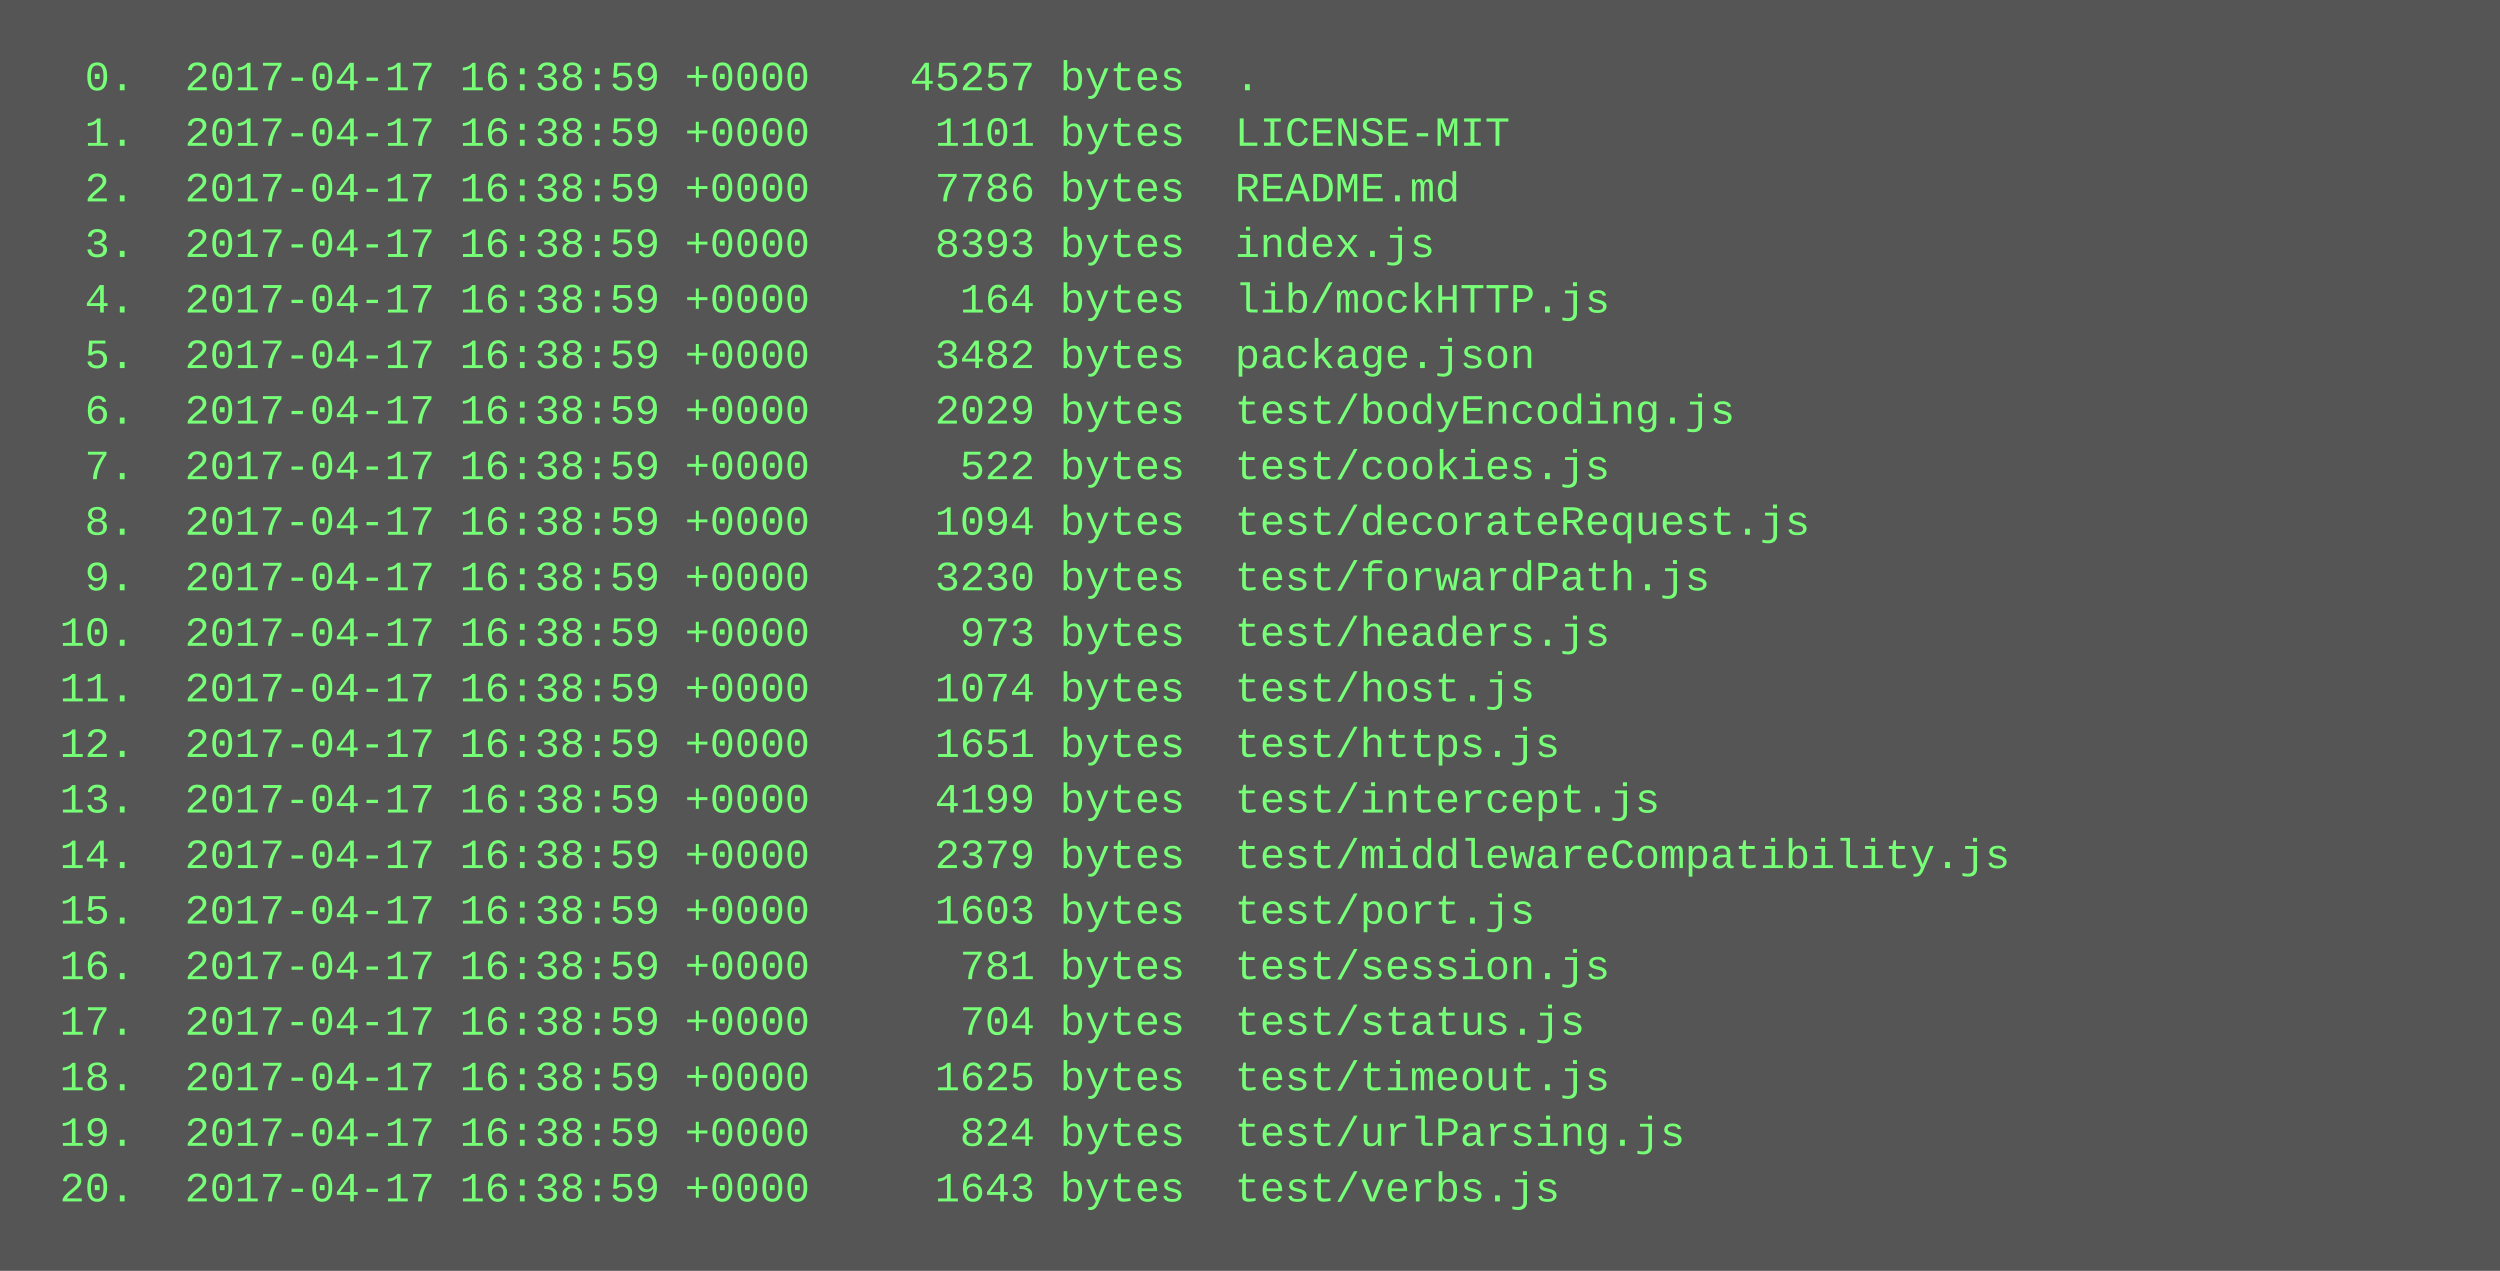
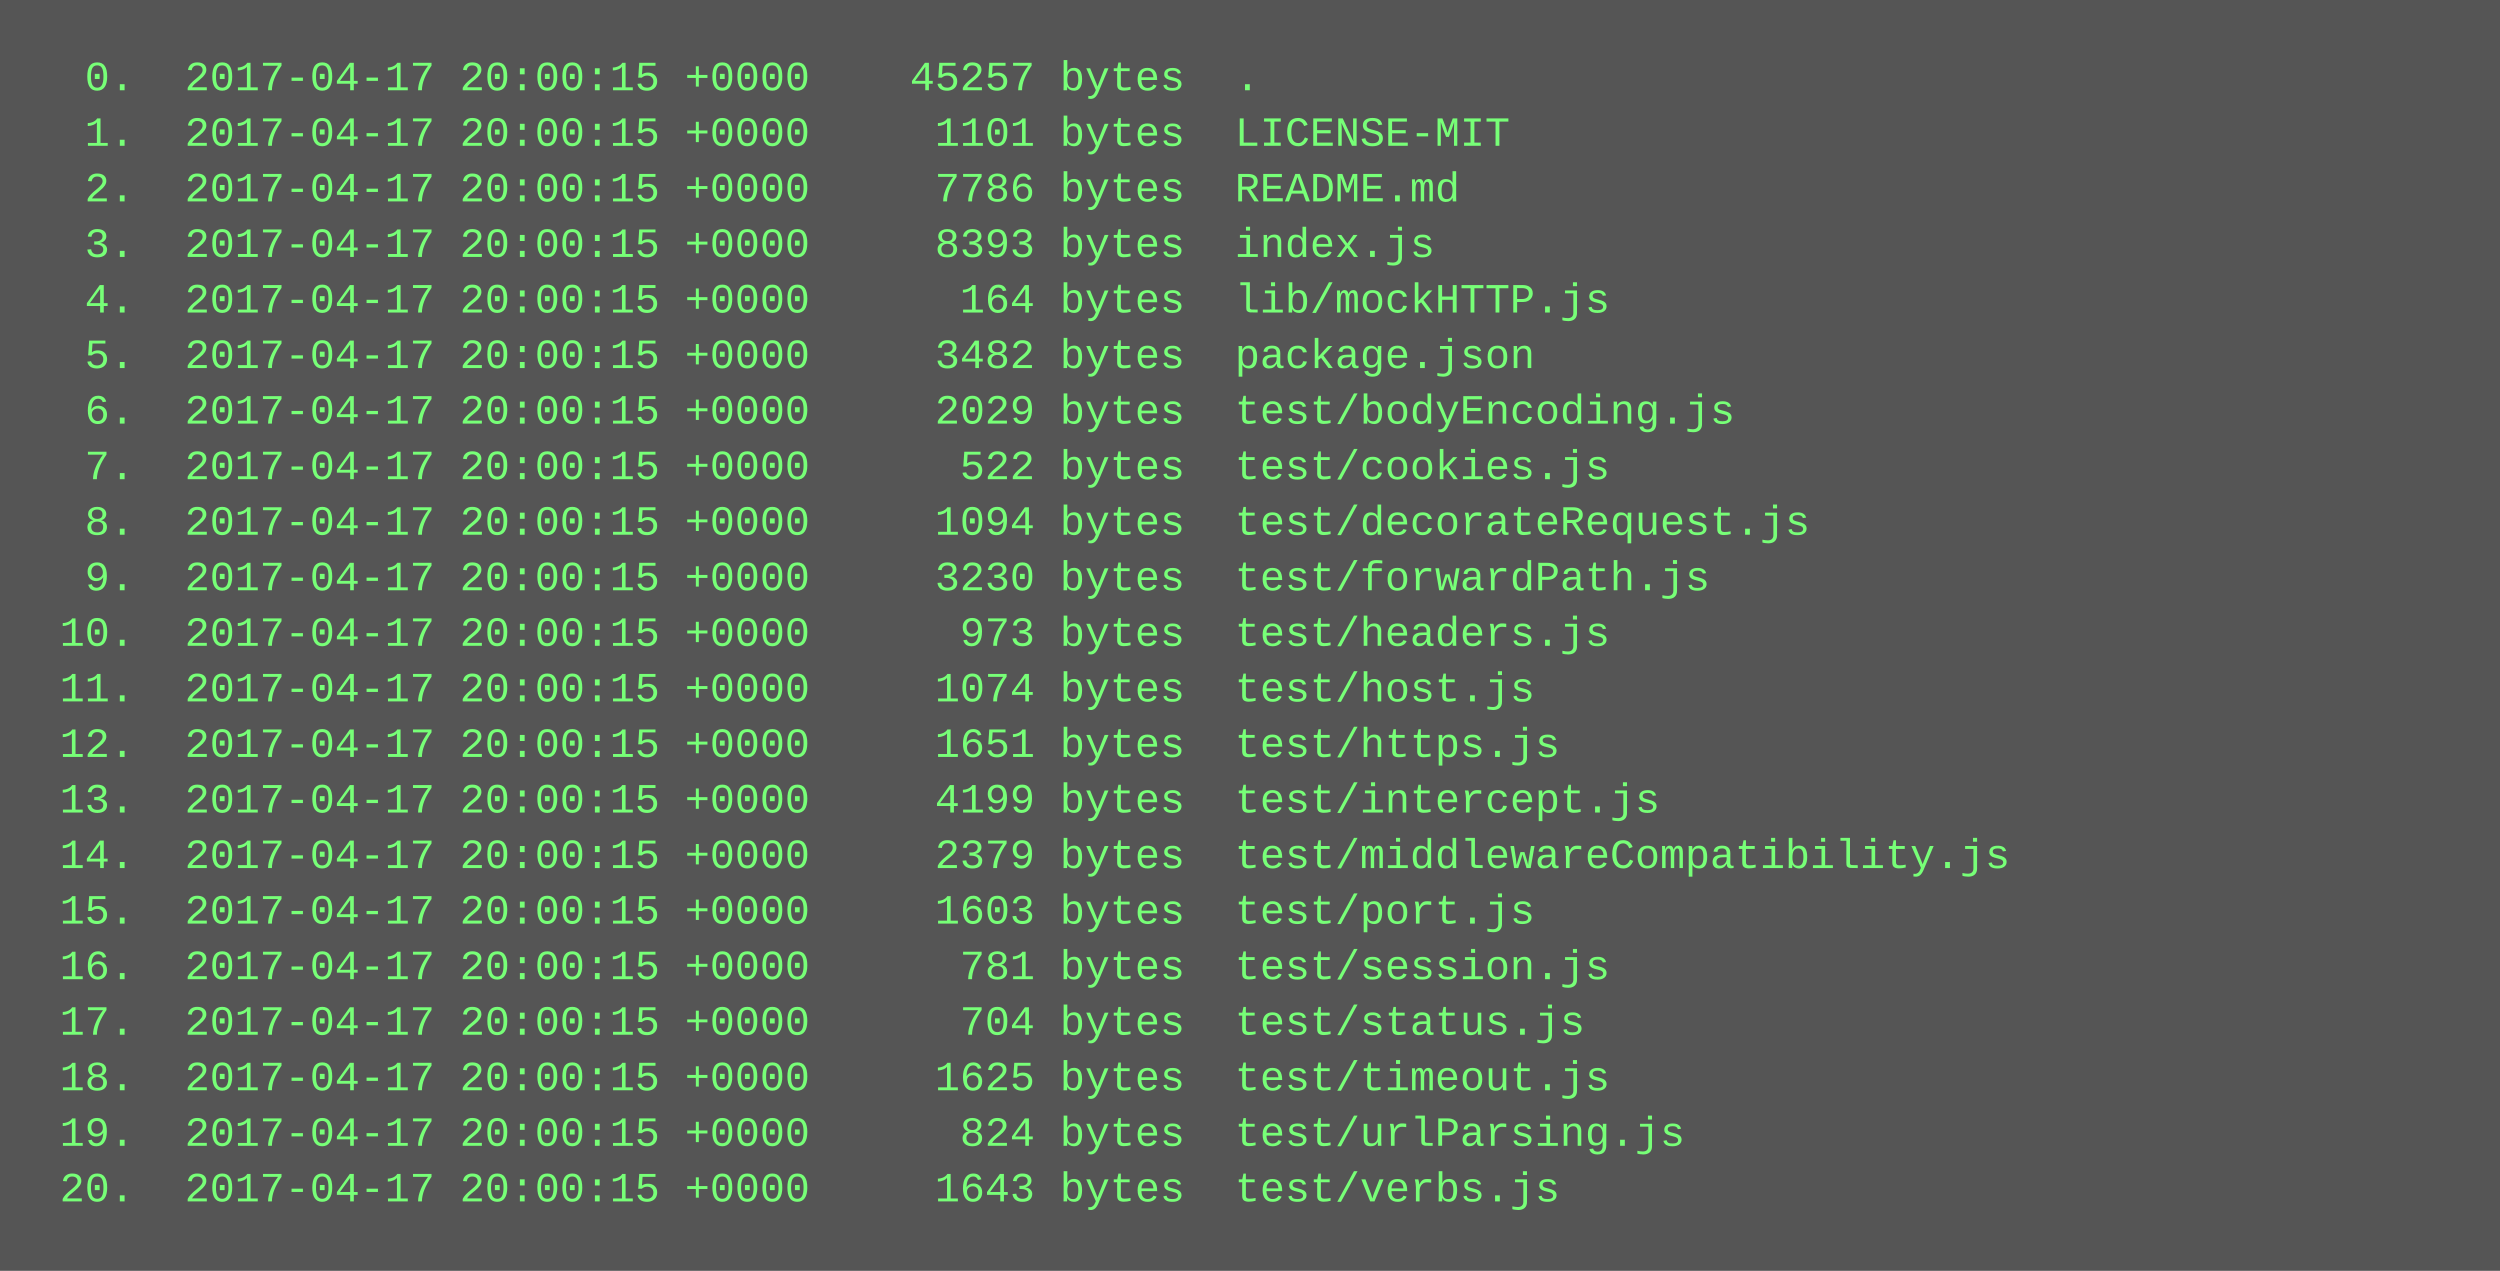
<svg xmlns="http://www.w3.org/2000/svg" height="366" width="720">
  <rect height="366" fill="#555" width="720" />
  <text fill="#7f7" font-family="Courier New" font-size="12" xml:space="preserve">
-     <tspan x="10" y="26">  0.  2017-04-17 16:38:59 +0000    45257 bytes  .</tspan>
-     <tspan x="10" y="42">  1.  2017-04-17 16:38:59 +0000     1101 bytes  LICENSE-MIT</tspan>
-     <tspan x="10" y="58">  2.  2017-04-17 16:38:59 +0000     7786 bytes  README.md</tspan>
-     <tspan x="10" y="74">  3.  2017-04-17 16:38:59 +0000     8393 bytes  index.js</tspan>
-     <tspan x="10" y="90">  4.  2017-04-17 16:38:59 +0000      164 bytes  lib/mockHTTP.js</tspan>
-     <tspan x="10" y="106">  5.  2017-04-17 16:38:59 +0000     3482 bytes  package.json</tspan>
-     <tspan x="10" y="122">  6.  2017-04-17 16:38:59 +0000     2029 bytes  test/bodyEncoding.js</tspan>
-     <tspan x="10" y="138">  7.  2017-04-17 16:38:59 +0000      522 bytes  test/cookies.js</tspan>
-     <tspan x="10" y="154">  8.  2017-04-17 16:38:59 +0000     1094 bytes  test/decorateRequest.js</tspan>
-     <tspan x="10" y="170">  9.  2017-04-17 16:38:59 +0000     3230 bytes  test/forwardPath.js</tspan>
-     <tspan x="10" y="186"> 10.  2017-04-17 16:38:59 +0000      973 bytes  test/headers.js</tspan>
-     <tspan x="10" y="202"> 11.  2017-04-17 16:38:59 +0000     1074 bytes  test/host.js</tspan>
-     <tspan x="10" y="218"> 12.  2017-04-17 16:38:59 +0000     1651 bytes  test/https.js</tspan>
-     <tspan x="10" y="234"> 13.  2017-04-17 16:38:59 +0000     4199 bytes  test/intercept.js</tspan>
-     <tspan x="10" y="250"> 14.  2017-04-17 16:38:59 +0000     2379 bytes  test/middlewareCompatibility.js</tspan>
-     <tspan x="10" y="266"> 15.  2017-04-17 16:38:59 +0000     1603 bytes  test/port.js</tspan>
-     <tspan x="10" y="282"> 16.  2017-04-17 16:38:59 +0000      781 bytes  test/session.js</tspan>
-     <tspan x="10" y="298"> 17.  2017-04-17 16:38:59 +0000      704 bytes  test/status.js</tspan>
-     <tspan x="10" y="314"> 18.  2017-04-17 16:38:59 +0000     1625 bytes  test/timeout.js</tspan>
-     <tspan x="10" y="330"> 19.  2017-04-17 16:38:59 +0000      824 bytes  test/urlParsing.js</tspan>
-     <tspan x="10" y="346"> 20.  2017-04-17 16:38:59 +0000     1643 bytes  test/verbs.js</tspan>
+     <tspan x="10" y="26">  0.  2017-04-17 20:00:15 +0000    45257 bytes  .</tspan>
+     <tspan x="10" y="42">  1.  2017-04-17 20:00:15 +0000     1101 bytes  LICENSE-MIT</tspan>
+     <tspan x="10" y="58">  2.  2017-04-17 20:00:15 +0000     7786 bytes  README.md</tspan>
+     <tspan x="10" y="74">  3.  2017-04-17 20:00:15 +0000     8393 bytes  index.js</tspan>
+     <tspan x="10" y="90">  4.  2017-04-17 20:00:15 +0000      164 bytes  lib/mockHTTP.js</tspan>
+     <tspan x="10" y="106">  5.  2017-04-17 20:00:15 +0000     3482 bytes  package.json</tspan>
+     <tspan x="10" y="122">  6.  2017-04-17 20:00:15 +0000     2029 bytes  test/bodyEncoding.js</tspan>
+     <tspan x="10" y="138">  7.  2017-04-17 20:00:15 +0000      522 bytes  test/cookies.js</tspan>
+     <tspan x="10" y="154">  8.  2017-04-17 20:00:15 +0000     1094 bytes  test/decorateRequest.js</tspan>
+     <tspan x="10" y="170">  9.  2017-04-17 20:00:15 +0000     3230 bytes  test/forwardPath.js</tspan>
+     <tspan x="10" y="186"> 10.  2017-04-17 20:00:15 +0000      973 bytes  test/headers.js</tspan>
+     <tspan x="10" y="202"> 11.  2017-04-17 20:00:15 +0000     1074 bytes  test/host.js</tspan>
+     <tspan x="10" y="218"> 12.  2017-04-17 20:00:15 +0000     1651 bytes  test/https.js</tspan>
+     <tspan x="10" y="234"> 13.  2017-04-17 20:00:15 +0000     4199 bytes  test/intercept.js</tspan>
+     <tspan x="10" y="250"> 14.  2017-04-17 20:00:15 +0000     2379 bytes  test/middlewareCompatibility.js</tspan>
+     <tspan x="10" y="266"> 15.  2017-04-17 20:00:15 +0000     1603 bytes  test/port.js</tspan>
+     <tspan x="10" y="282"> 16.  2017-04-17 20:00:15 +0000      781 bytes  test/session.js</tspan>
+     <tspan x="10" y="298"> 17.  2017-04-17 20:00:15 +0000      704 bytes  test/status.js</tspan>
+     <tspan x="10" y="314"> 18.  2017-04-17 20:00:15 +0000     1625 bytes  test/timeout.js</tspan>
+     <tspan x="10" y="330"> 19.  2017-04-17 20:00:15 +0000      824 bytes  test/urlParsing.js</tspan>
+     <tspan x="10" y="346"> 20.  2017-04-17 20:00:15 +0000     1643 bytes  test/verbs.js</tspan>
  </text>
</svg>
